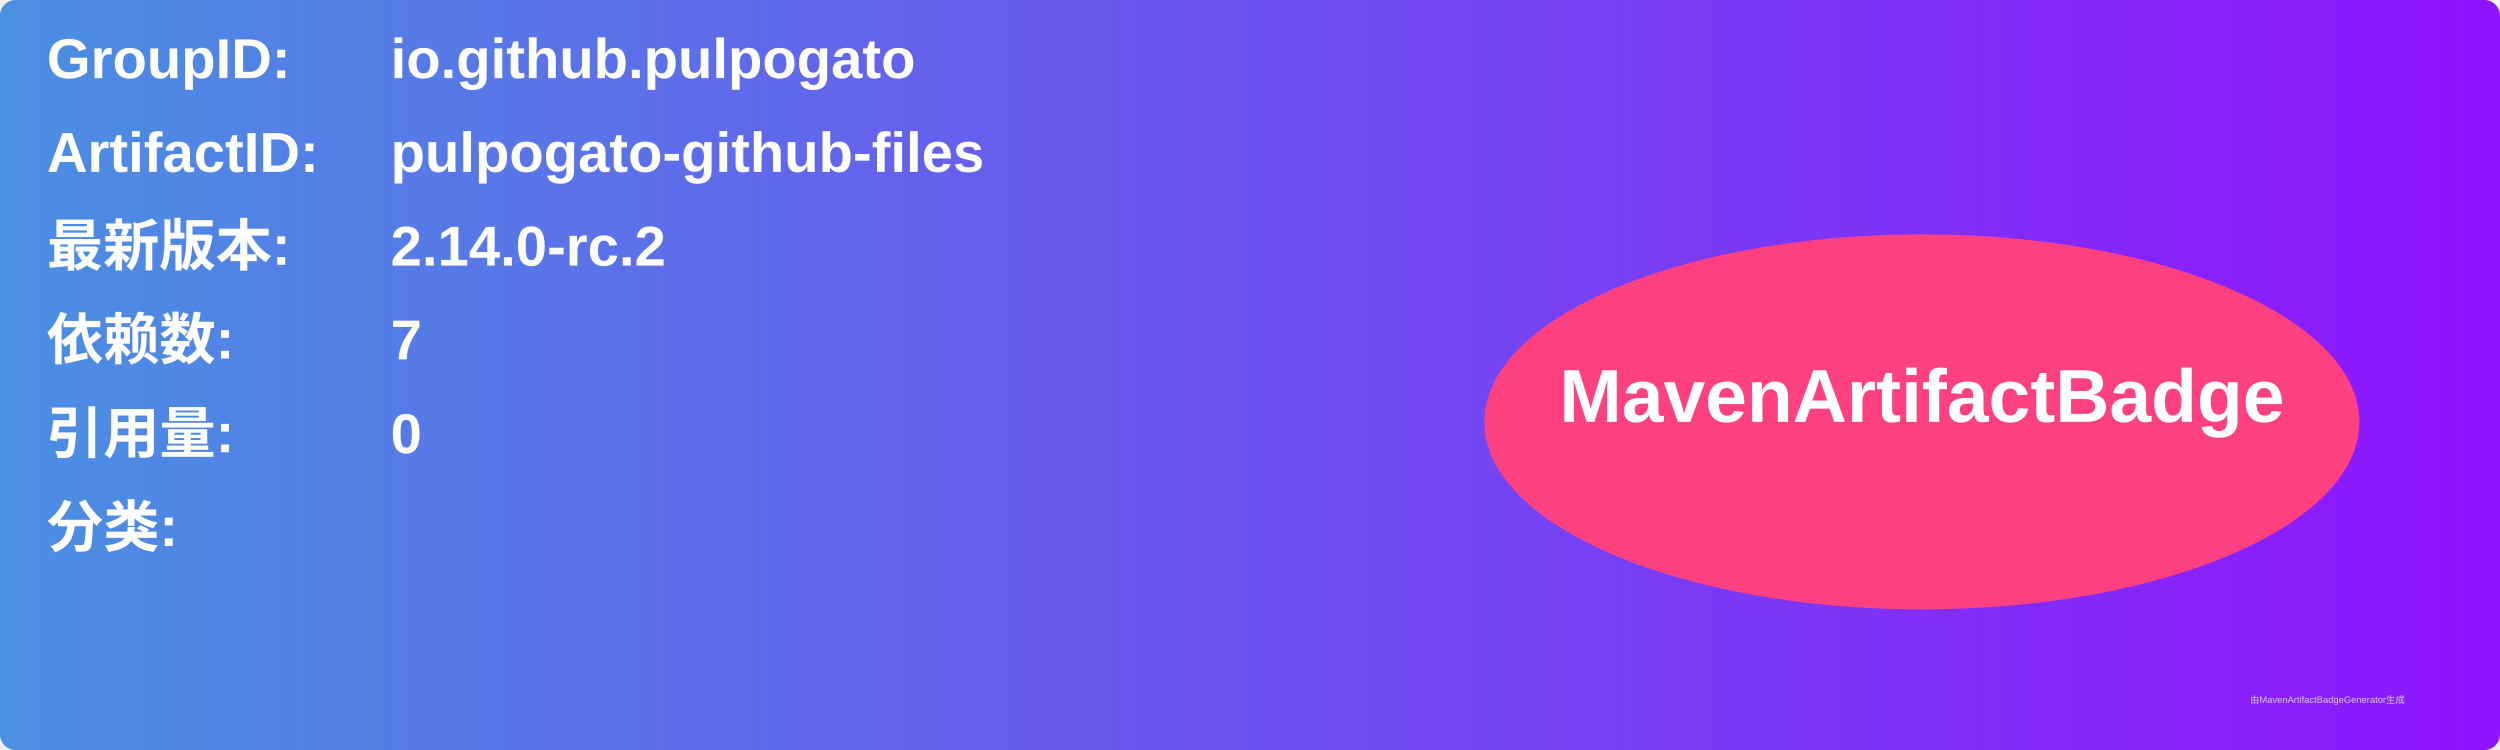
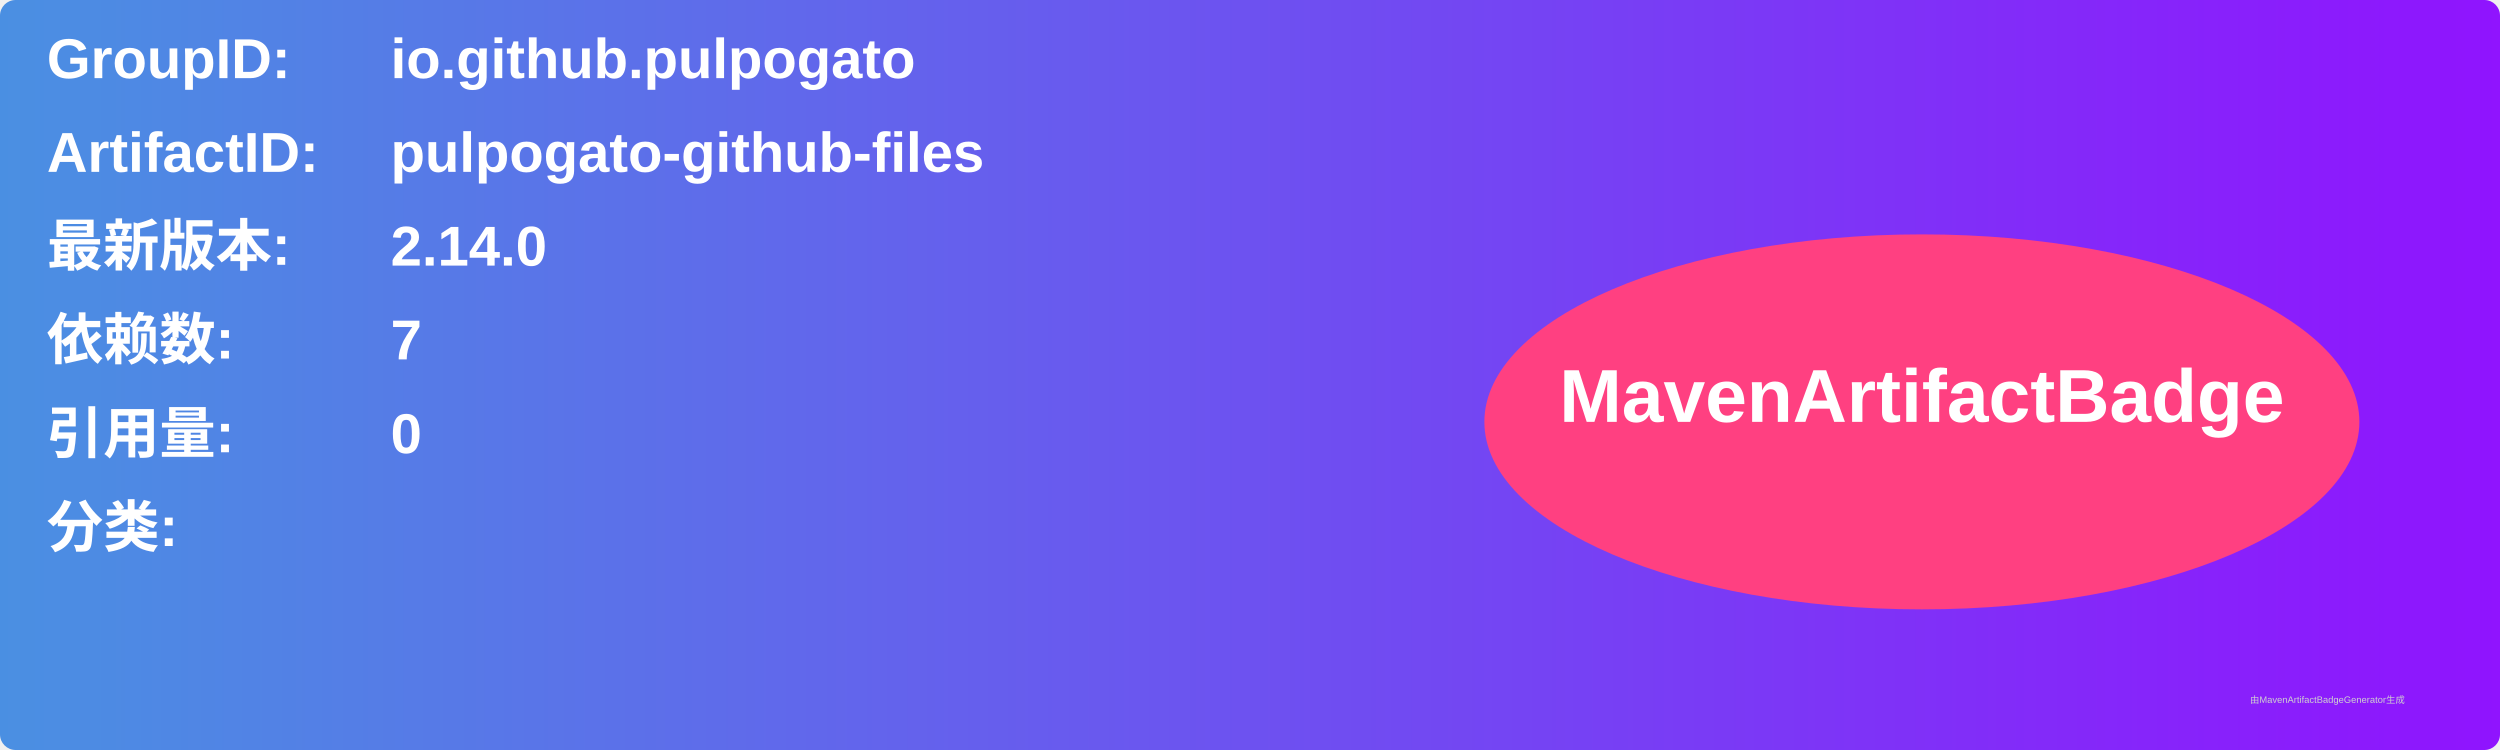
<svg xmlns="http://www.w3.org/2000/svg" width="800" height="240" viewBox="0 0 800 240">
  <linearGradient id="grad" x1="0%" y1="0%" x2="100%" y2="0%">
    <stop offset="0%" stop-color="#4a90e2" />
    <stop offset="100%" stop-color="#9013fe" />
  </linearGradient>
  <rect width="100%" height="100%" rx="5" ry="5" fill="url(#grad)" />
  <g transform="translate(15, 15)">
    <text x="0" y="10" font-family="Arial" font-size="18" fill="white" font-weight="bold" width="260">GroupID:</text>
    <text x="110" y="10" font-family="Arial" font-size="18" fill="white" font-weight="bold" width="460">io.github.pulpogato</text>
    <text x="0" y="40" font-family="Arial" font-size="18" fill="white" font-weight="bold" width="260">ArtifactID:</text>
    <text x="110" y="40" font-family="Arial" font-size="18" fill="white" font-weight="bold" width="460">pulpogato-github-files</text>
    <text x="0" y="70" font-family="Arial" font-size="18" fill="white" font-weight="bold">最新版本:</text>
    <text x="110" y="70" font-family="Arial" font-size="18" fill="white" font-weight="bold">
-       <tspan font-weight="bold">2.14.0-rc.2</tspan>
+       <tspan font-weight="bold">2.14.0</tspan>
    </text>
    <text x="0" y="100" font-family="Arial" font-size="18" fill="white" font-weight="bold">依赖数: </text>
    <text x="110" y="100" font-family="Arial" font-size="18" fill="white">
      <tspan font-weight="bold">7</tspan>
    </text>
    <text x="0" y="130" font-family="Arial" font-size="18" fill="white" font-weight="bold">引用量: </text>
    <text x="110" y="130" font-family="Arial" font-size="18" fill="white">
      <tspan font-weight="bold">0</tspan>
    </text>
    <text x="0" y="160" font-family="Arial" font-size="18" fill="white" font-weight="bold">分类:</text>
    <text x="10" y="190" font-family="Arial" font-size="10" fill="white">
      <tspan font-weight="bold" />
    </text>
    <ellipse cx="600" cy="120" rx="140" ry="60" fill="#ff4081" />
    <text x="600" y="120" text-anchor="middle" font-family="Arial" font-size="24" fill="white" font-weight="bold">MavenArtifactBadge</text>
  </g>
  <text x="720" y="225" font-family="Arial" font-size="3" fill="#d0d0d0">由MavenArtifactBadgeGenerator生成</text>
</svg>
